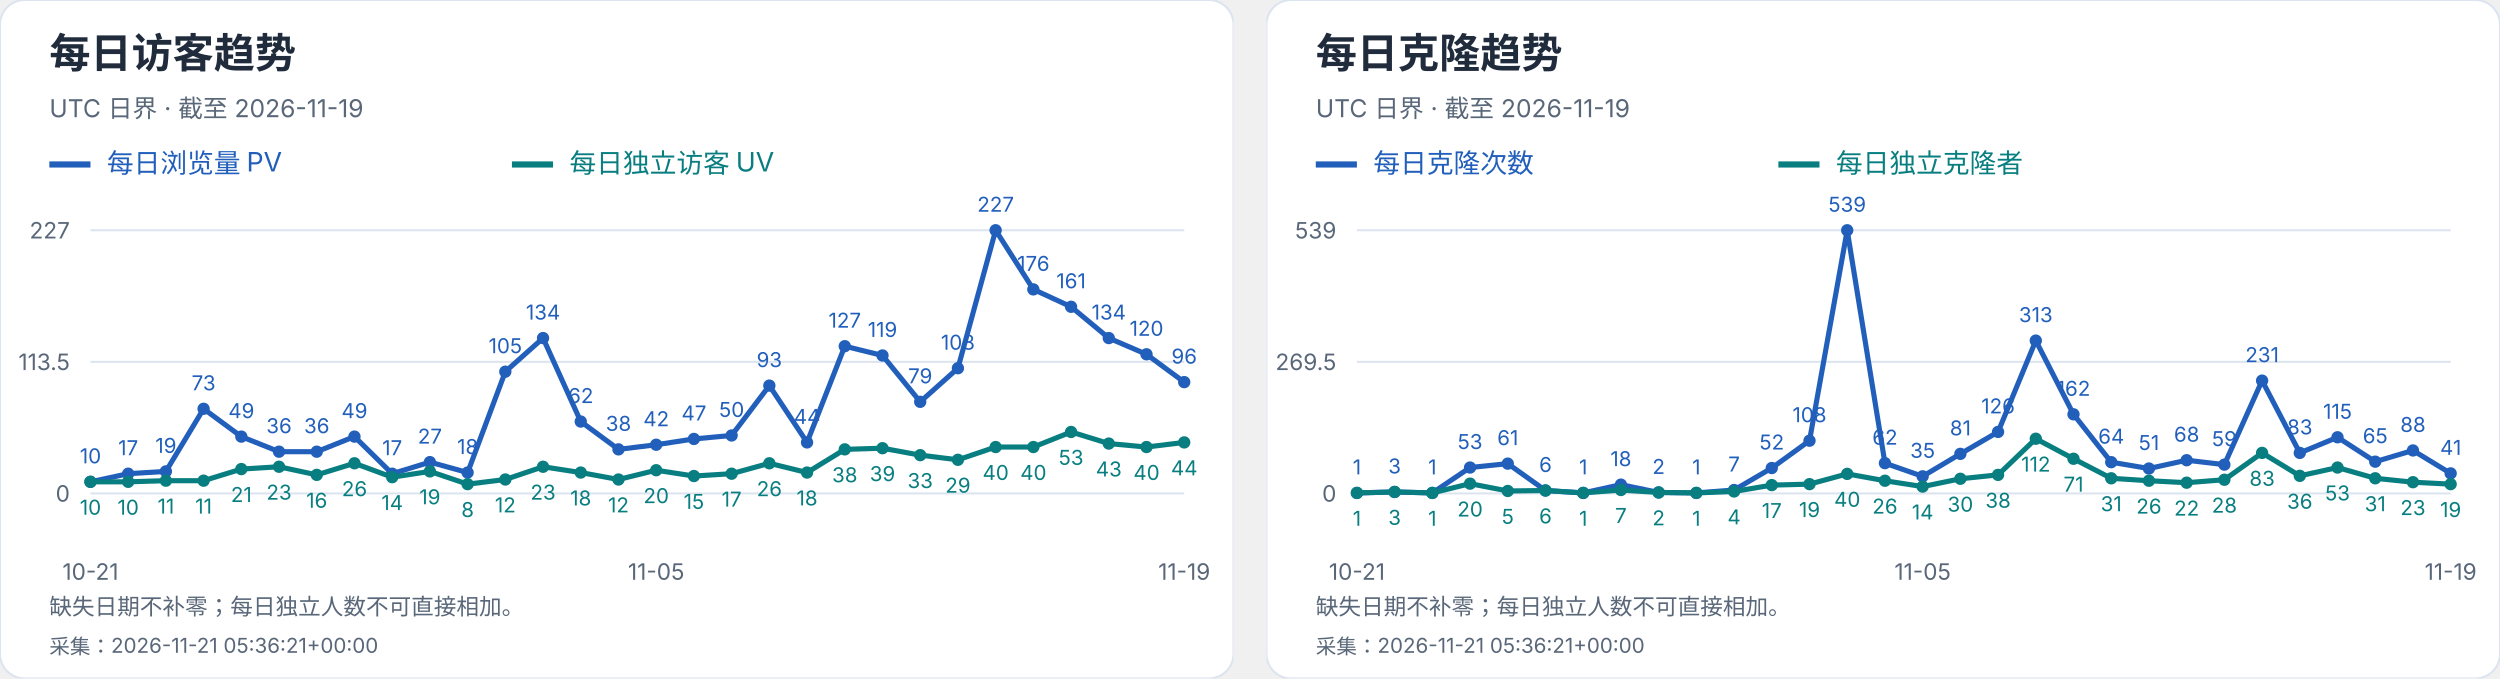
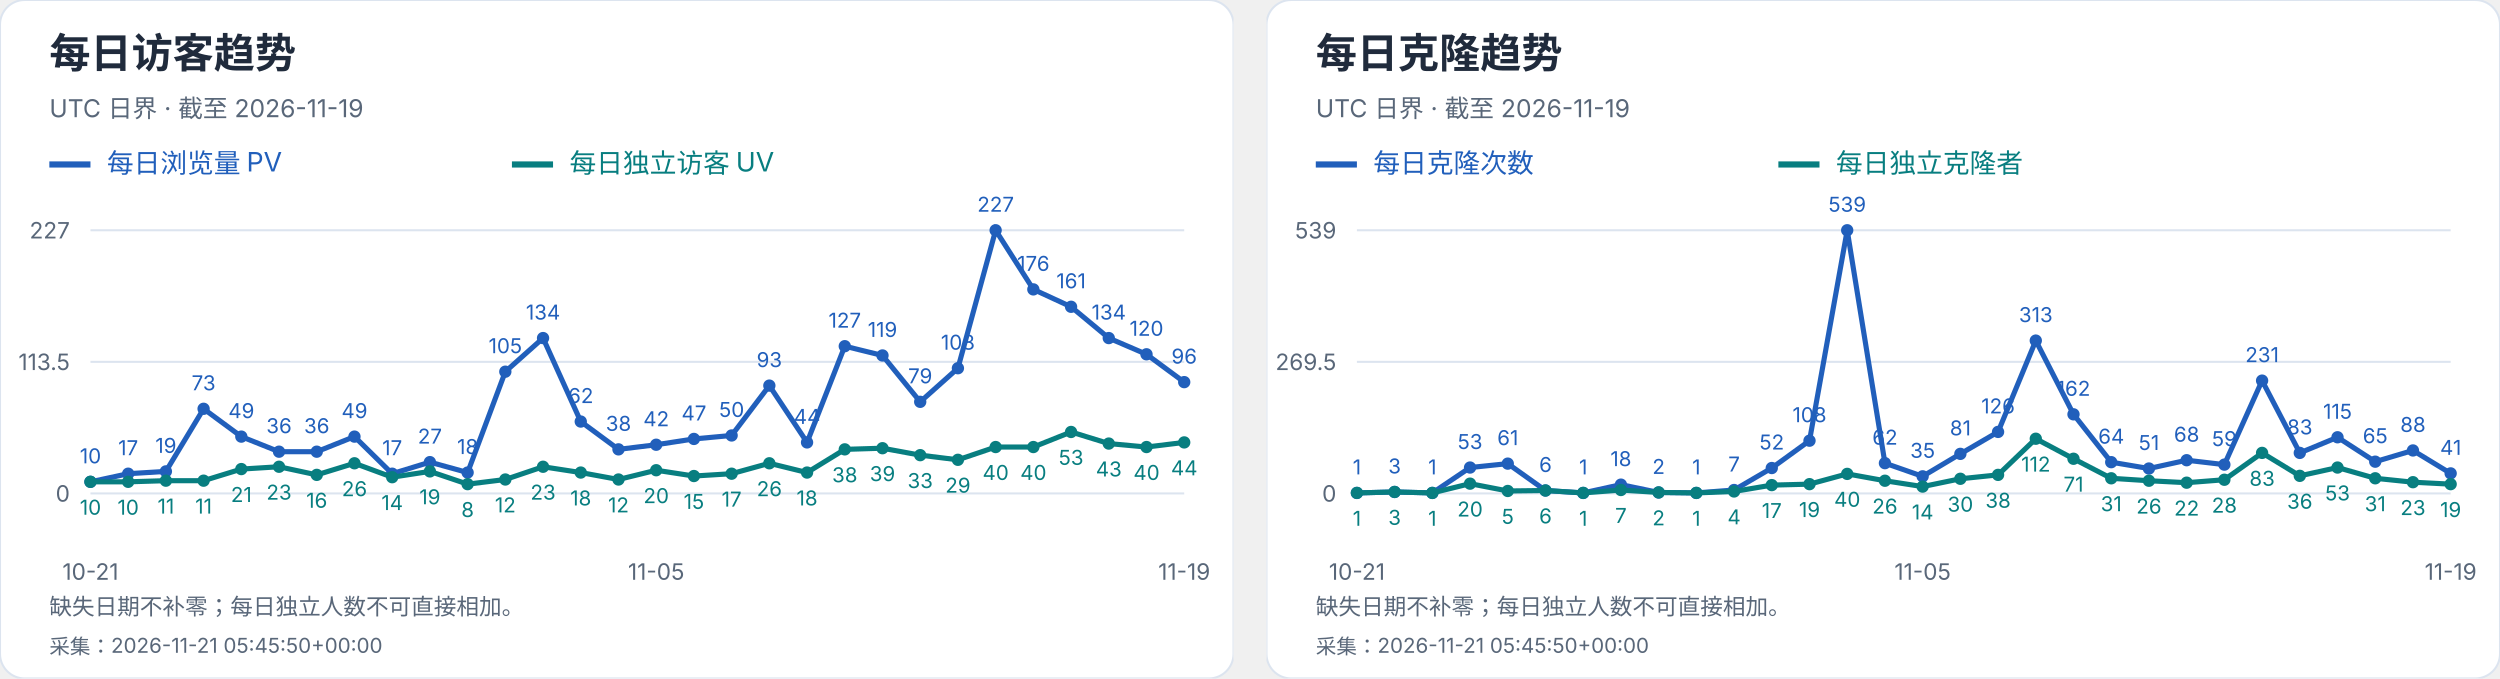
<svg xmlns="http://www.w3.org/2000/svg" width="1216" height="330" viewBox="0 0 1216 330" role="img" aria-label="每日访客及克隆趋势">
  <svg width="600" height="330" viewBox="0 0 600 330" role="img" aria-label="每日访客趋势">
    <style>text{font-family:-apple-system,BlinkMacSystemFont,"Segoe UI","PingFang SC","Microsoft YaHei",sans-serif;font-variant-numeric:tabular-nums}</style>
    <rect width="600" height="330" rx="12" fill="white" stroke="#dce4ef" />
    <text x="24" y="33" font-size="20" fill="#202b3c" font-weight="650" text-anchor="start">每日访客趋势</text>
    <text x="24" y="57" font-size="12" fill="#596779" font-weight="400" text-anchor="start">UTC 日界 · 截至 2026-11-19</text>
    <path d="M24 80h20" stroke="#215fbb" stroke-width="3" />
    <text x="52" y="84" font-size="13" fill="#215fbb" font-weight="400" text-anchor="start">每日浏览量 PV</text>
    <path d="M249 80h20" stroke="#087e80" stroke-width="3" />
    <text x="277" y="84" font-size="13" fill="#087e80" font-weight="400" text-anchor="start">每日独立访客 UV</text>
    <path d="M44 240.0H576" stroke="#dce4ef" />
    <text x="34" y="244.0" font-size="11" fill="#596779" font-weight="400" text-anchor="end">0</text>
    <path d="M44 176.0H576" stroke="#dce4ef" />
    <text x="34" y="180.0" font-size="11" fill="#596779" font-weight="400" text-anchor="end">113.5</text>
    <path d="M44 112.0H576" stroke="#dce4ef" />
    <text x="34" y="116.0" font-size="11" fill="#596779" font-weight="400" text-anchor="end">227</text>
    <circle cx="44.00" cy="234.36" r="3" fill="#215fbb" />
    <text x="44.0" y="225.36" font-size="10" fill="#215fbb" font-weight="400" text-anchor="middle">10</text>
    <circle cx="62.34" cy="230.41" r="3" fill="#215fbb" />
    <text x="62.34" y="221.41" font-size="10" fill="#215fbb" font-weight="400" text-anchor="middle">17</text>
    <circle cx="80.69" cy="229.29" r="3" fill="#215fbb" />
    <text x="80.69" y="220.29" font-size="10" fill="#215fbb" font-weight="400" text-anchor="middle">19</text>
    <circle cx="99.03" cy="198.84" r="3" fill="#215fbb" />
    <text x="99.03" y="189.84" font-size="10" fill="#215fbb" font-weight="400" text-anchor="middle">73</text>
    <circle cx="117.38" cy="212.37" r="3" fill="#215fbb" />
    <text x="117.38" y="203.37" font-size="10" fill="#215fbb" font-weight="400" text-anchor="middle">49</text>
    <circle cx="135.72" cy="219.70" r="3" fill="#215fbb" />
    <text x="135.72" y="210.7" font-size="10" fill="#215fbb" font-weight="400" text-anchor="middle">36</text>
    <circle cx="154.07" cy="219.70" r="3" fill="#215fbb" />
    <text x="154.07" y="210.7" font-size="10" fill="#215fbb" font-weight="400" text-anchor="middle">36</text>
    <circle cx="172.41" cy="212.37" r="3" fill="#215fbb" />
    <text x="172.41" y="203.37" font-size="10" fill="#215fbb" font-weight="400" text-anchor="middle">49</text>
    <circle cx="190.76" cy="230.41" r="3" fill="#215fbb" />
    <text x="190.76" y="221.41" font-size="10" fill="#215fbb" font-weight="400" text-anchor="middle">17</text>
    <circle cx="209.10" cy="224.78" r="3" fill="#215fbb" />
    <text x="209.1" y="215.78" font-size="10" fill="#215fbb" font-weight="400" text-anchor="middle">27</text>
    <circle cx="227.45" cy="229.85" r="3" fill="#215fbb" />
    <text x="227.45" y="220.85" font-size="10" fill="#215fbb" font-weight="400" text-anchor="middle">18</text>
    <circle cx="245.79" cy="180.79" r="3" fill="#215fbb" />
    <text x="245.79" y="171.79" font-size="10" fill="#215fbb" font-weight="400" text-anchor="middle">105</text>
    <circle cx="264.14" cy="164.44" r="3" fill="#215fbb" />
    <text x="264.14" y="155.44" font-size="10" fill="#215fbb" font-weight="400" text-anchor="middle">134</text>
    <circle cx="282.48" cy="205.04" r="3" fill="#215fbb" />
    <text x="282.48" y="196.04" font-size="10" fill="#215fbb" font-weight="400" text-anchor="middle">62</text>
    <circle cx="300.83" cy="218.57" r="3" fill="#215fbb" />
    <text x="300.83" y="209.57" font-size="10" fill="#215fbb" font-weight="400" text-anchor="middle">38</text>
    <circle cx="319.17" cy="216.32" r="3" fill="#215fbb" />
    <text x="319.17" y="207.32" font-size="10" fill="#215fbb" font-weight="400" text-anchor="middle">42</text>
    <circle cx="337.52" cy="213.50" r="3" fill="#215fbb" />
    <text x="337.52" y="204.5" font-size="10" fill="#215fbb" font-weight="400" text-anchor="middle">47</text>
    <circle cx="355.86" cy="211.81" r="3" fill="#215fbb" />
    <text x="355.86" y="202.81" font-size="10" fill="#215fbb" font-weight="400" text-anchor="middle">50</text>
    <circle cx="374.21" cy="187.56" r="3" fill="#215fbb" />
    <text x="374.21" y="178.56" font-size="10" fill="#215fbb" font-weight="400" text-anchor="middle">93</text>
    <circle cx="392.55" cy="215.19" r="3" fill="#215fbb" />
    <text x="392.55" y="206.19" font-size="10" fill="#215fbb" font-weight="400" text-anchor="middle">44</text>
    <circle cx="410.90" cy="168.39" r="3" fill="#215fbb" />
    <text x="410.9" y="159.39" font-size="10" fill="#215fbb" font-weight="400" text-anchor="middle">127</text>
    <circle cx="429.24" cy="172.90" r="3" fill="#215fbb" />
    <text x="429.24" y="163.9" font-size="10" fill="#215fbb" font-weight="400" text-anchor="middle">119</text>
    <circle cx="447.59" cy="195.45" r="3" fill="#215fbb" />
    <text x="447.59" y="186.45" font-size="10" fill="#215fbb" font-weight="400" text-anchor="middle">79</text>
    <circle cx="465.93" cy="179.10" r="3" fill="#215fbb" />
    <text x="465.93" y="170.1" font-size="10" fill="#215fbb" font-weight="400" text-anchor="middle">108</text>
    <circle cx="484.28" cy="112.00" r="3" fill="#215fbb" />
    <text x="484.28" y="103.0" font-size="10" fill="#215fbb" font-weight="400" text-anchor="middle">227</text>
    <circle cx="502.62" cy="140.76" r="3" fill="#215fbb" />
    <text x="502.62" y="131.76" font-size="10" fill="#215fbb" font-weight="400" text-anchor="middle">176</text>
    <circle cx="520.97" cy="149.22" r="3" fill="#215fbb" />
    <text x="520.97" y="140.22" font-size="10" fill="#215fbb" font-weight="400" text-anchor="middle">161</text>
    <circle cx="539.31" cy="164.44" r="3" fill="#215fbb" />
    <text x="539.31" y="155.44" font-size="10" fill="#215fbb" font-weight="400" text-anchor="middle">134</text>
    <circle cx="557.66" cy="172.33" r="3" fill="#215fbb" />
    <text x="557.66" y="163.33" font-size="10" fill="#215fbb" font-weight="400" text-anchor="middle">120</text>
    <circle cx="576.00" cy="185.87" r="3" fill="#215fbb" />
    <text x="576.0" y="176.87" font-size="10" fill="#215fbb" font-weight="400" text-anchor="middle">96</text>
    <polyline points="44.00,234.36 62.34,230.41 80.69,229.29 99.03,198.84 117.38,212.37 135.72,219.70 154.07,219.70 172.41,212.37 190.76,230.41 209.10,224.78 227.45,229.85 245.79,180.79 264.14,164.44 282.48,205.04 300.83,218.57 319.17,216.32 337.52,213.50 355.86,211.81 374.21,187.56 392.55,215.19 410.90,168.39 429.24,172.90 447.59,195.45 465.93,179.10 484.28,112.00 502.62,140.76 520.97,149.22 539.31,164.44 557.66,172.33 576.00,185.87" fill="none" stroke="#215fbb" stroke-width="2.5" />
    <circle cx="44.00" cy="234.36" r="3" fill="#087e80" />
    <text x="44.0" y="250.36" font-size="10" fill="#087e80" font-weight="400" text-anchor="middle">10</text>
    <circle cx="62.34" cy="234.36" r="3" fill="#087e80" />
    <text x="62.34" y="250.36" font-size="10" fill="#087e80" font-weight="400" text-anchor="middle">10</text>
    <circle cx="80.69" cy="233.80" r="3" fill="#087e80" />
    <text x="80.69" y="249.8" font-size="10" fill="#087e80" font-weight="400" text-anchor="middle">11</text>
    <circle cx="99.03" cy="233.80" r="3" fill="#087e80" />
    <text x="99.03" y="249.8" font-size="10" fill="#087e80" font-weight="400" text-anchor="middle">11</text>
    <circle cx="117.38" cy="228.16" r="3" fill="#087e80" />
    <text x="117.38" y="244.16" font-size="10" fill="#087e80" font-weight="400" text-anchor="middle">21</text>
    <circle cx="135.72" cy="227.03" r="3" fill="#087e80" />
    <text x="135.72" y="243.03" font-size="10" fill="#087e80" font-weight="400" text-anchor="middle">23</text>
    <circle cx="154.07" cy="230.98" r="3" fill="#087e80" />
    <text x="154.07" y="246.98" font-size="10" fill="#087e80" font-weight="400" text-anchor="middle">16</text>
    <circle cx="172.41" cy="225.34" r="3" fill="#087e80" />
    <text x="172.41" y="241.34" font-size="10" fill="#087e80" font-weight="400" text-anchor="middle">26</text>
    <circle cx="190.76" cy="232.11" r="3" fill="#087e80" />
    <text x="190.76" y="248.11" font-size="10" fill="#087e80" font-weight="400" text-anchor="middle">14</text>
    <circle cx="209.10" cy="229.29" r="3" fill="#087e80" />
    <text x="209.1" y="245.29" font-size="10" fill="#087e80" font-weight="400" text-anchor="middle">19</text>
    <circle cx="227.45" cy="235.49" r="3" fill="#087e80" />
    <text x="227.45" y="251.49" font-size="10" fill="#087e80" font-weight="400" text-anchor="middle">8</text>
    <circle cx="245.79" cy="233.23" r="3" fill="#087e80" />
    <text x="245.79" y="249.23" font-size="10" fill="#087e80" font-weight="400" text-anchor="middle">12</text>
    <circle cx="264.14" cy="227.03" r="3" fill="#087e80" />
    <text x="264.14" y="243.03" font-size="10" fill="#087e80" font-weight="400" text-anchor="middle">23</text>
    <circle cx="282.48" cy="229.85" r="3" fill="#087e80" />
    <text x="282.48" y="245.85" font-size="10" fill="#087e80" font-weight="400" text-anchor="middle">18</text>
    <circle cx="300.83" cy="233.23" r="3" fill="#087e80" />
    <text x="300.83" y="249.23" font-size="10" fill="#087e80" font-weight="400" text-anchor="middle">12</text>
    <circle cx="319.17" cy="228.72" r="3" fill="#087e80" />
    <text x="319.17" y="244.72" font-size="10" fill="#087e80" font-weight="400" text-anchor="middle">20</text>
    <circle cx="337.52" cy="231.54" r="3" fill="#087e80" />
    <text x="337.52" y="247.54" font-size="10" fill="#087e80" font-weight="400" text-anchor="middle">15</text>
    <circle cx="355.86" cy="230.41" r="3" fill="#087e80" />
    <text x="355.86" y="246.41" font-size="10" fill="#087e80" font-weight="400" text-anchor="middle">17</text>
    <circle cx="374.21" cy="225.34" r="3" fill="#087e80" />
    <text x="374.21" y="241.34" font-size="10" fill="#087e80" font-weight="400" text-anchor="middle">26</text>
    <circle cx="392.55" cy="229.85" r="3" fill="#087e80" />
    <text x="392.55" y="245.85" font-size="10" fill="#087e80" font-weight="400" text-anchor="middle">18</text>
    <circle cx="410.90" cy="218.57" r="3" fill="#087e80" />
    <text x="410.9" y="234.57" font-size="10" fill="#087e80" font-weight="400" text-anchor="middle">38</text>
    <circle cx="429.24" cy="218.01" r="3" fill="#087e80" />
    <text x="429.24" y="234.01" font-size="10" fill="#087e80" font-weight="400" text-anchor="middle">39</text>
    <circle cx="447.59" cy="221.39" r="3" fill="#087e80" />
    <text x="447.59" y="237.39" font-size="10" fill="#087e80" font-weight="400" text-anchor="middle">33</text>
    <circle cx="465.93" cy="223.65" r="3" fill="#087e80" />
    <text x="465.93" y="239.65" font-size="10" fill="#087e80" font-weight="400" text-anchor="middle">29</text>
    <circle cx="484.28" cy="217.44" r="3" fill="#087e80" />
    <text x="484.28" y="233.44" font-size="10" fill="#087e80" font-weight="400" text-anchor="middle">40</text>
    <circle cx="502.62" cy="217.44" r="3" fill="#087e80" />
    <text x="502.62" y="233.44" font-size="10" fill="#087e80" font-weight="400" text-anchor="middle">40</text>
    <circle cx="520.97" cy="210.11" r="3" fill="#087e80" />
    <text x="520.97" y="226.11" font-size="10" fill="#087e80" font-weight="400" text-anchor="middle">53</text>
    <circle cx="539.31" cy="215.75" r="3" fill="#087e80" />
    <text x="539.31" y="231.75" font-size="10" fill="#087e80" font-weight="400" text-anchor="middle">43</text>
    <circle cx="557.66" cy="217.44" r="3" fill="#087e80" />
    <text x="557.66" y="233.44" font-size="10" fill="#087e80" font-weight="400" text-anchor="middle">40</text>
    <circle cx="576.00" cy="215.19" r="3" fill="#087e80" />
    <text x="576.0" y="231.19" font-size="10" fill="#087e80" font-weight="400" text-anchor="middle">44</text>
    <polyline points="44.00,234.36 62.34,234.36 80.69,233.80 99.03,233.80 117.38,228.16 135.72,227.03 154.07,230.98 172.41,225.34 190.76,232.11 209.10,229.29 227.45,235.49 245.79,233.23 264.14,227.03 282.48,229.85 300.83,233.23 319.17,228.72 337.52,231.54 355.86,230.41 374.21,225.34 392.55,229.85 410.90,218.57 429.24,218.01 447.59,221.39 465.93,223.65 484.28,217.44 502.62,217.44 520.97,210.11 539.31,215.75 557.66,217.44 576.00,215.19" fill="none" stroke="#087e80" stroke-width="2.5" />
    <text x="44.0" y="282" font-size="11" fill="#596779" font-weight="400" text-anchor="middle">10-21</text>
    <text x="319.172" y="282" font-size="11" fill="#596779" font-weight="400" text-anchor="middle">11-05</text>
    <text x="576.0" y="282" font-size="11" fill="#596779" font-weight="400" text-anchor="middle">11-19</text>
    <text x="24" y="299" font-size="11" fill="#596779" font-weight="400" text-anchor="start">缺失日期不补零；每日独立人数不可直接相加。</text>
-     <text x="24" y="318" font-size="10" fill="#596779" font-weight="400" text-anchor="start">采集：2026-11-21 05:36:21+00:00</text>
+     <text x="24" y="318" font-size="10" fill="#596779" font-weight="400" text-anchor="start">采集：2026-11-21 05:45:50+00:00</text>
  </svg>
  <svg x="616" y="0" width="600" height="330" viewBox="0 0 600 330" role="img" aria-label="每日克隆趋势">
    <style>text{font-family:-apple-system,BlinkMacSystemFont,"Segoe UI","PingFang SC","Microsoft YaHei",sans-serif;font-variant-numeric:tabular-nums}</style>
    <rect width="600" height="330" rx="12" fill="white" stroke="#dce4ef" />
    <text x="24" y="33" font-size="20" fill="#202b3c" font-weight="650" text-anchor="start">每日克隆趋势</text>
    <text x="24" y="57" font-size="12" fill="#596779" font-weight="400" text-anchor="start">UTC 日界 · 截至 2026-11-19</text>
    <path d="M24 80h20" stroke="#215fbb" stroke-width="3" />
    <text x="52" y="84" font-size="13" fill="#215fbb" font-weight="400" text-anchor="start">每日克隆次数</text>
    <path d="M249 80h20" stroke="#087e80" stroke-width="3" />
    <text x="277" y="84" font-size="13" fill="#087e80" font-weight="400" text-anchor="start">每日独立克隆者</text>
    <path d="M44 240.0H576" stroke="#dce4ef" />
    <text x="34" y="244.0" font-size="11" fill="#596779" font-weight="400" text-anchor="end">0</text>
    <path d="M44 176.0H576" stroke="#dce4ef" />
    <text x="34" y="180.0" font-size="11" fill="#596779" font-weight="400" text-anchor="end">269.5</text>
    <path d="M44 112.0H576" stroke="#dce4ef" />
    <text x="34" y="116.0" font-size="11" fill="#596779" font-weight="400" text-anchor="end">539</text>
    <circle cx="44.00" cy="239.76" r="3" fill="#215fbb" />
    <text x="44.0" y="230.76" font-size="10" fill="#215fbb" font-weight="400" text-anchor="middle">1</text>
    <circle cx="62.34" cy="239.29" r="3" fill="#215fbb" />
    <text x="62.34" y="230.29" font-size="10" fill="#215fbb" font-weight="400" text-anchor="middle">3</text>
    <circle cx="80.69" cy="239.76" r="3" fill="#215fbb" />
    <text x="80.69" y="230.76" font-size="10" fill="#215fbb" font-weight="400" text-anchor="middle">1</text>
    <circle cx="99.03" cy="227.41" r="3" fill="#215fbb" />
    <text x="99.03" y="218.41" font-size="10" fill="#215fbb" font-weight="400" text-anchor="middle">53</text>
    <circle cx="117.38" cy="225.51" r="3" fill="#215fbb" />
    <text x="117.38" y="216.51" font-size="10" fill="#215fbb" font-weight="400" text-anchor="middle">61</text>
    <circle cx="135.72" cy="238.58" r="3" fill="#215fbb" />
    <text x="135.72" y="229.58" font-size="10" fill="#215fbb" font-weight="400" text-anchor="middle">6</text>
    <circle cx="154.07" cy="239.76" r="3" fill="#215fbb" />
    <text x="154.07" y="230.76" font-size="10" fill="#215fbb" font-weight="400" text-anchor="middle">1</text>
    <circle cx="172.41" cy="235.73" r="3" fill="#215fbb" />
    <text x="172.41" y="226.73" font-size="10" fill="#215fbb" font-weight="400" text-anchor="middle">18</text>
    <circle cx="190.76" cy="239.53" r="3" fill="#215fbb" />
    <text x="190.76" y="230.53" font-size="10" fill="#215fbb" font-weight="400" text-anchor="middle">2</text>
    <circle cx="209.10" cy="239.76" r="3" fill="#215fbb" />
    <text x="209.1" y="230.76" font-size="10" fill="#215fbb" font-weight="400" text-anchor="middle">1</text>
    <circle cx="227.45" cy="238.34" r="3" fill="#215fbb" />
    <text x="227.45" y="229.34" font-size="10" fill="#215fbb" font-weight="400" text-anchor="middle">7</text>
    <circle cx="245.79" cy="227.65" r="3" fill="#215fbb" />
    <text x="245.79" y="218.65" font-size="10" fill="#215fbb" font-weight="400" text-anchor="middle">52</text>
    <circle cx="264.14" cy="214.35" r="3" fill="#215fbb" />
    <text x="264.14" y="205.35" font-size="10" fill="#215fbb" font-weight="400" text-anchor="middle">108</text>
    <circle cx="282.48" cy="112.00" r="3" fill="#215fbb" />
    <text x="282.48" y="103.0" font-size="10" fill="#215fbb" font-weight="400" text-anchor="middle">539</text>
    <circle cx="300.83" cy="225.28" r="3" fill="#215fbb" />
    <text x="300.83" y="216.28" font-size="10" fill="#215fbb" font-weight="400" text-anchor="middle">62</text>
    <circle cx="319.17" cy="231.69" r="3" fill="#215fbb" />
    <text x="319.17" y="222.69" font-size="10" fill="#215fbb" font-weight="400" text-anchor="middle">35</text>
    <circle cx="337.52" cy="220.76" r="3" fill="#215fbb" />
    <text x="337.52" y="211.76" font-size="10" fill="#215fbb" font-weight="400" text-anchor="middle">81</text>
    <circle cx="355.86" cy="210.08" r="3" fill="#215fbb" />
    <text x="355.86" y="201.08" font-size="10" fill="#215fbb" font-weight="400" text-anchor="middle">126</text>
    <circle cx="374.21" cy="165.67" r="3" fill="#215fbb" />
    <text x="374.21" y="156.67" font-size="10" fill="#215fbb" font-weight="400" text-anchor="middle">313</text>
    <circle cx="392.55" cy="201.53" r="3" fill="#215fbb" />
    <text x="392.55" y="192.53" font-size="10" fill="#215fbb" font-weight="400" text-anchor="middle">162</text>
    <circle cx="410.90" cy="224.80" r="3" fill="#215fbb" />
    <text x="410.9" y="215.8" font-size="10" fill="#215fbb" font-weight="400" text-anchor="middle">64</text>
    <circle cx="429.24" cy="227.89" r="3" fill="#215fbb" />
    <text x="429.24" y="218.89" font-size="10" fill="#215fbb" font-weight="400" text-anchor="middle">51</text>
    <circle cx="447.59" cy="223.85" r="3" fill="#215fbb" />
    <text x="447.59" y="214.85" font-size="10" fill="#215fbb" font-weight="400" text-anchor="middle">68</text>
    <circle cx="465.93" cy="225.99" r="3" fill="#215fbb" />
    <text x="465.93" y="216.99" font-size="10" fill="#215fbb" font-weight="400" text-anchor="middle">59</text>
    <circle cx="484.28" cy="185.14" r="3" fill="#215fbb" />
    <text x="484.28" y="176.14" font-size="10" fill="#215fbb" font-weight="400" text-anchor="middle">231</text>
    <circle cx="502.62" cy="220.29" r="3" fill="#215fbb" />
    <text x="502.62" y="211.29" font-size="10" fill="#215fbb" font-weight="400" text-anchor="middle">83</text>
    <circle cx="520.97" cy="212.69" r="3" fill="#215fbb" />
    <text x="520.97" y="203.69" font-size="10" fill="#215fbb" font-weight="400" text-anchor="middle">115</text>
    <circle cx="539.31" cy="224.56" r="3" fill="#215fbb" />
    <text x="539.31" y="215.56" font-size="10" fill="#215fbb" font-weight="400" text-anchor="middle">65</text>
    <circle cx="557.66" cy="219.10" r="3" fill="#215fbb" />
    <text x="557.66" y="210.1" font-size="10" fill="#215fbb" font-weight="400" text-anchor="middle">88</text>
    <circle cx="576.00" cy="230.26" r="3" fill="#215fbb" />
    <text x="576.0" y="221.26" font-size="10" fill="#215fbb" font-weight="400" text-anchor="middle">41</text>
    <polyline points="44.00,239.76 62.34,239.29 80.69,239.76 99.03,227.41 117.38,225.51 135.72,238.58 154.07,239.76 172.41,235.73 190.76,239.53 209.10,239.76 227.45,238.34 245.79,227.65 264.14,214.35 282.48,112.00 300.83,225.28 319.17,231.69 337.52,220.76 355.86,210.08 374.21,165.67 392.55,201.53 410.90,224.80 429.24,227.89 447.59,223.85 465.93,225.99 484.28,185.14 502.62,220.29 520.97,212.69 539.31,224.56 557.66,219.10 576.00,230.26" fill="none" stroke="#215fbb" stroke-width="2.5" />
    <circle cx="44.00" cy="239.76" r="3" fill="#087e80" />
    <text x="44.0" y="255.76" font-size="10" fill="#087e80" font-weight="400" text-anchor="middle">1</text>
    <circle cx="62.34" cy="239.29" r="3" fill="#087e80" />
    <text x="62.34" y="255.29" font-size="10" fill="#087e80" font-weight="400" text-anchor="middle">3</text>
    <circle cx="80.69" cy="239.76" r="3" fill="#087e80" />
    <text x="80.69" y="255.76" font-size="10" fill="#087e80" font-weight="400" text-anchor="middle">1</text>
    <circle cx="99.03" cy="235.25" r="3" fill="#087e80" />
    <text x="99.03" y="251.25" font-size="10" fill="#087e80" font-weight="400" text-anchor="middle">20</text>
    <circle cx="117.38" cy="238.81" r="3" fill="#087e80" />
    <text x="117.38" y="254.81" font-size="10" fill="#087e80" font-weight="400" text-anchor="middle">5</text>
    <circle cx="135.72" cy="238.58" r="3" fill="#087e80" />
    <text x="135.72" y="254.58" font-size="10" fill="#087e80" font-weight="400" text-anchor="middle">6</text>
    <circle cx="154.07" cy="239.76" r="3" fill="#087e80" />
    <text x="154.07" y="255.76" font-size="10" fill="#087e80" font-weight="400" text-anchor="middle">1</text>
    <circle cx="172.41" cy="238.34" r="3" fill="#087e80" />
    <text x="172.41" y="254.34" font-size="10" fill="#087e80" font-weight="400" text-anchor="middle">7</text>
    <circle cx="190.76" cy="239.53" r="3" fill="#087e80" />
    <text x="190.76" y="255.53" font-size="10" fill="#087e80" font-weight="400" text-anchor="middle">2</text>
    <circle cx="209.10" cy="239.76" r="3" fill="#087e80" />
    <text x="209.1" y="255.76" font-size="10" fill="#087e80" font-weight="400" text-anchor="middle">1</text>
    <circle cx="227.45" cy="239.05" r="3" fill="#087e80" />
    <text x="227.45" y="255.05" font-size="10" fill="#087e80" font-weight="400" text-anchor="middle">4</text>
    <circle cx="245.79" cy="235.96" r="3" fill="#087e80" />
    <text x="245.79" y="251.96" font-size="10" fill="#087e80" font-weight="400" text-anchor="middle">17</text>
    <circle cx="264.14" cy="235.49" r="3" fill="#087e80" />
    <text x="264.14" y="251.49" font-size="10" fill="#087e80" font-weight="400" text-anchor="middle">19</text>
    <circle cx="282.48" cy="230.50" r="3" fill="#087e80" />
    <text x="282.48" y="246.5" font-size="10" fill="#087e80" font-weight="400" text-anchor="middle">40</text>
    <circle cx="300.83" cy="233.83" r="3" fill="#087e80" />
    <text x="300.83" y="249.83" font-size="10" fill="#087e80" font-weight="400" text-anchor="middle">26</text>
    <circle cx="319.17" cy="236.68" r="3" fill="#087e80" />
    <text x="319.17" y="252.68" font-size="10" fill="#087e80" font-weight="400" text-anchor="middle">14</text>
    <circle cx="337.52" cy="232.88" r="3" fill="#087e80" />
    <text x="337.52" y="248.88" font-size="10" fill="#087e80" font-weight="400" text-anchor="middle">30</text>
    <circle cx="355.86" cy="230.98" r="3" fill="#087e80" />
    <text x="355.86" y="246.98" font-size="10" fill="#087e80" font-weight="400" text-anchor="middle">38</text>
    <circle cx="374.21" cy="213.40" r="3" fill="#087e80" />
    <text x="374.21" y="229.4" font-size="10" fill="#087e80" font-weight="400" text-anchor="middle">112</text>
    <circle cx="392.55" cy="223.14" r="3" fill="#087e80" />
    <text x="392.55" y="239.14" font-size="10" fill="#087e80" font-weight="400" text-anchor="middle">71</text>
    <circle cx="410.90" cy="232.64" r="3" fill="#087e80" />
    <text x="410.9" y="248.64" font-size="10" fill="#087e80" font-weight="400" text-anchor="middle">31</text>
    <circle cx="429.24" cy="233.83" r="3" fill="#087e80" />
    <text x="429.24" y="249.83" font-size="10" fill="#087e80" font-weight="400" text-anchor="middle">26</text>
    <circle cx="447.59" cy="234.78" r="3" fill="#087e80" />
    <text x="447.59" y="250.78" font-size="10" fill="#087e80" font-weight="400" text-anchor="middle">22</text>
    <circle cx="465.93" cy="233.35" r="3" fill="#087e80" />
    <text x="465.93" y="249.35" font-size="10" fill="#087e80" font-weight="400" text-anchor="middle">28</text>
    <circle cx="484.28" cy="220.29" r="3" fill="#087e80" />
    <text x="484.28" y="236.29" font-size="10" fill="#087e80" font-weight="400" text-anchor="middle">83</text>
    <circle cx="502.62" cy="231.45" r="3" fill="#087e80" />
    <text x="502.62" y="247.45" font-size="10" fill="#087e80" font-weight="400" text-anchor="middle">36</text>
    <circle cx="520.97" cy="227.41" r="3" fill="#087e80" />
    <text x="520.97" y="243.41" font-size="10" fill="#087e80" font-weight="400" text-anchor="middle">53</text>
    <circle cx="539.31" cy="232.64" r="3" fill="#087e80" />
    <text x="539.31" y="248.64" font-size="10" fill="#087e80" font-weight="400" text-anchor="middle">31</text>
    <circle cx="557.66" cy="234.54" r="3" fill="#087e80" />
    <text x="557.66" y="250.54" font-size="10" fill="#087e80" font-weight="400" text-anchor="middle">23</text>
    <circle cx="576.00" cy="235.49" r="3" fill="#087e80" />
    <text x="576.0" y="251.49" font-size="10" fill="#087e80" font-weight="400" text-anchor="middle">19</text>
    <polyline points="44.00,239.76 62.34,239.29 80.69,239.76 99.03,235.25 117.38,238.81 135.72,238.58 154.07,239.76 172.41,238.34 190.76,239.53 209.10,239.76 227.45,239.05 245.79,235.96 264.14,235.49 282.48,230.50 300.83,233.83 319.17,236.68 337.52,232.88 355.86,230.98 374.21,213.40 392.55,223.14 410.90,232.64 429.24,233.83 447.59,234.78 465.93,233.35 484.28,220.29 502.62,231.45 520.97,227.41 539.31,232.64 557.66,234.54 576.00,235.49" fill="none" stroke="#087e80" stroke-width="2.5" />
    <text x="44.0" y="282" font-size="11" fill="#596779" font-weight="400" text-anchor="middle">10-21</text>
    <text x="319.172" y="282" font-size="11" fill="#596779" font-weight="400" text-anchor="middle">11-05</text>
    <text x="576.0" y="282" font-size="11" fill="#596779" font-weight="400" text-anchor="middle">11-19</text>
    <text x="24" y="299" font-size="11" fill="#596779" font-weight="400" text-anchor="start">缺失日期不补零；每日独立人数不可直接相加。</text>
-     <text x="24" y="318" font-size="10" fill="#596779" font-weight="400" text-anchor="start">采集：2026-11-21 05:36:21+00:00</text>
+     <text x="24" y="318" font-size="10" fill="#596779" font-weight="400" text-anchor="start">采集：2026-11-21 05:45:50+00:00</text>
  </svg>
</svg>
